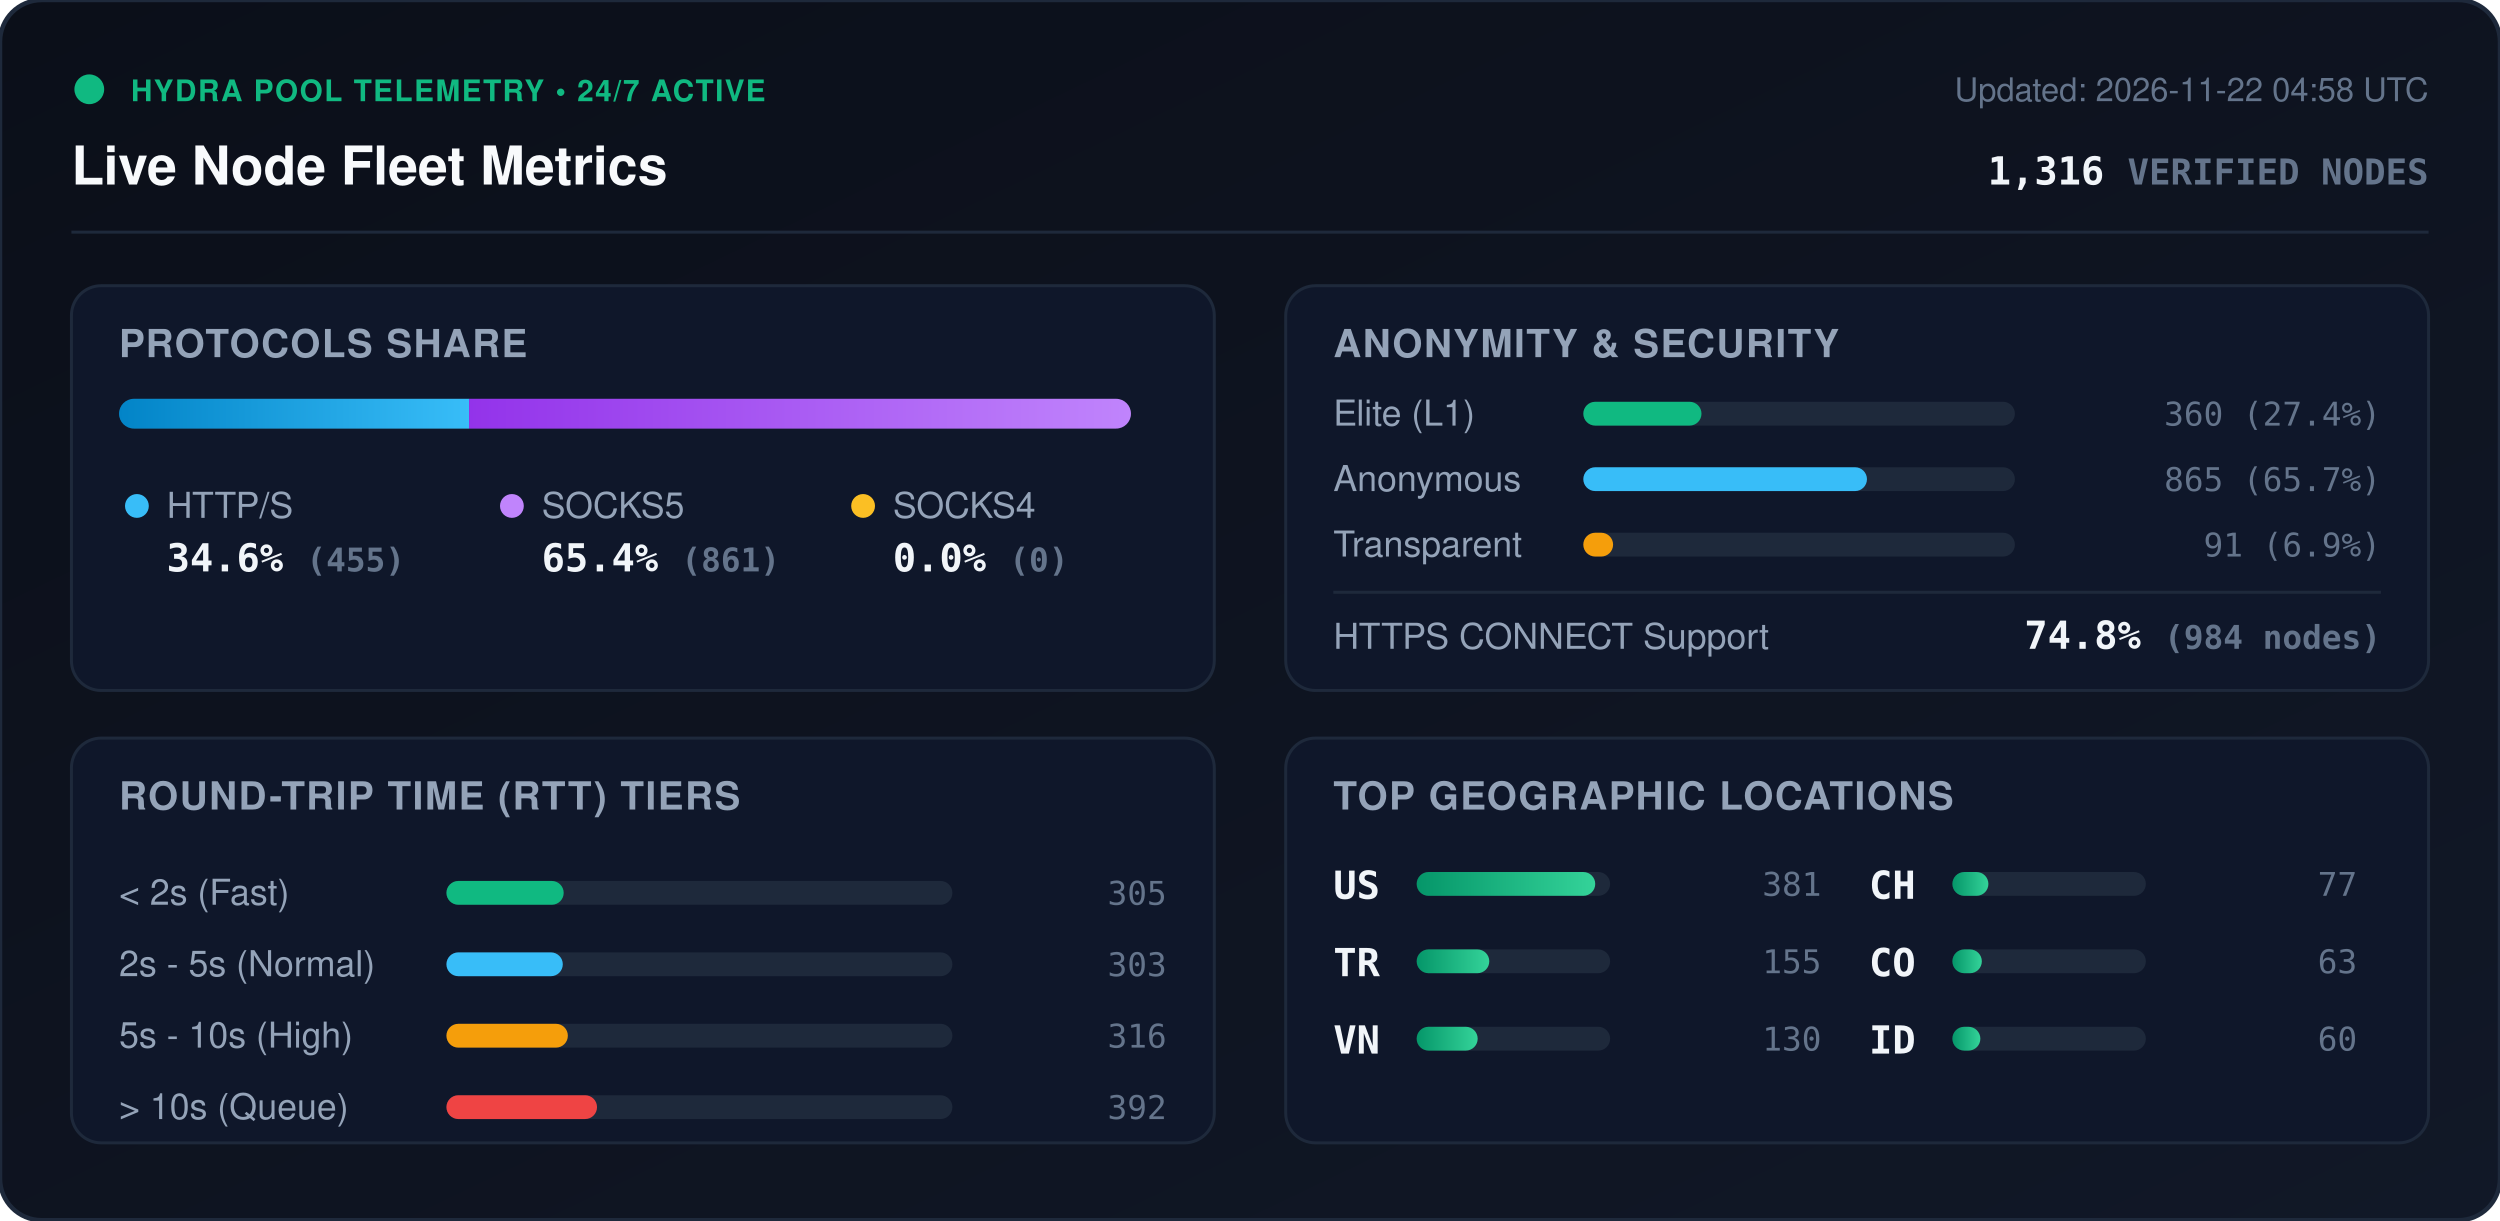
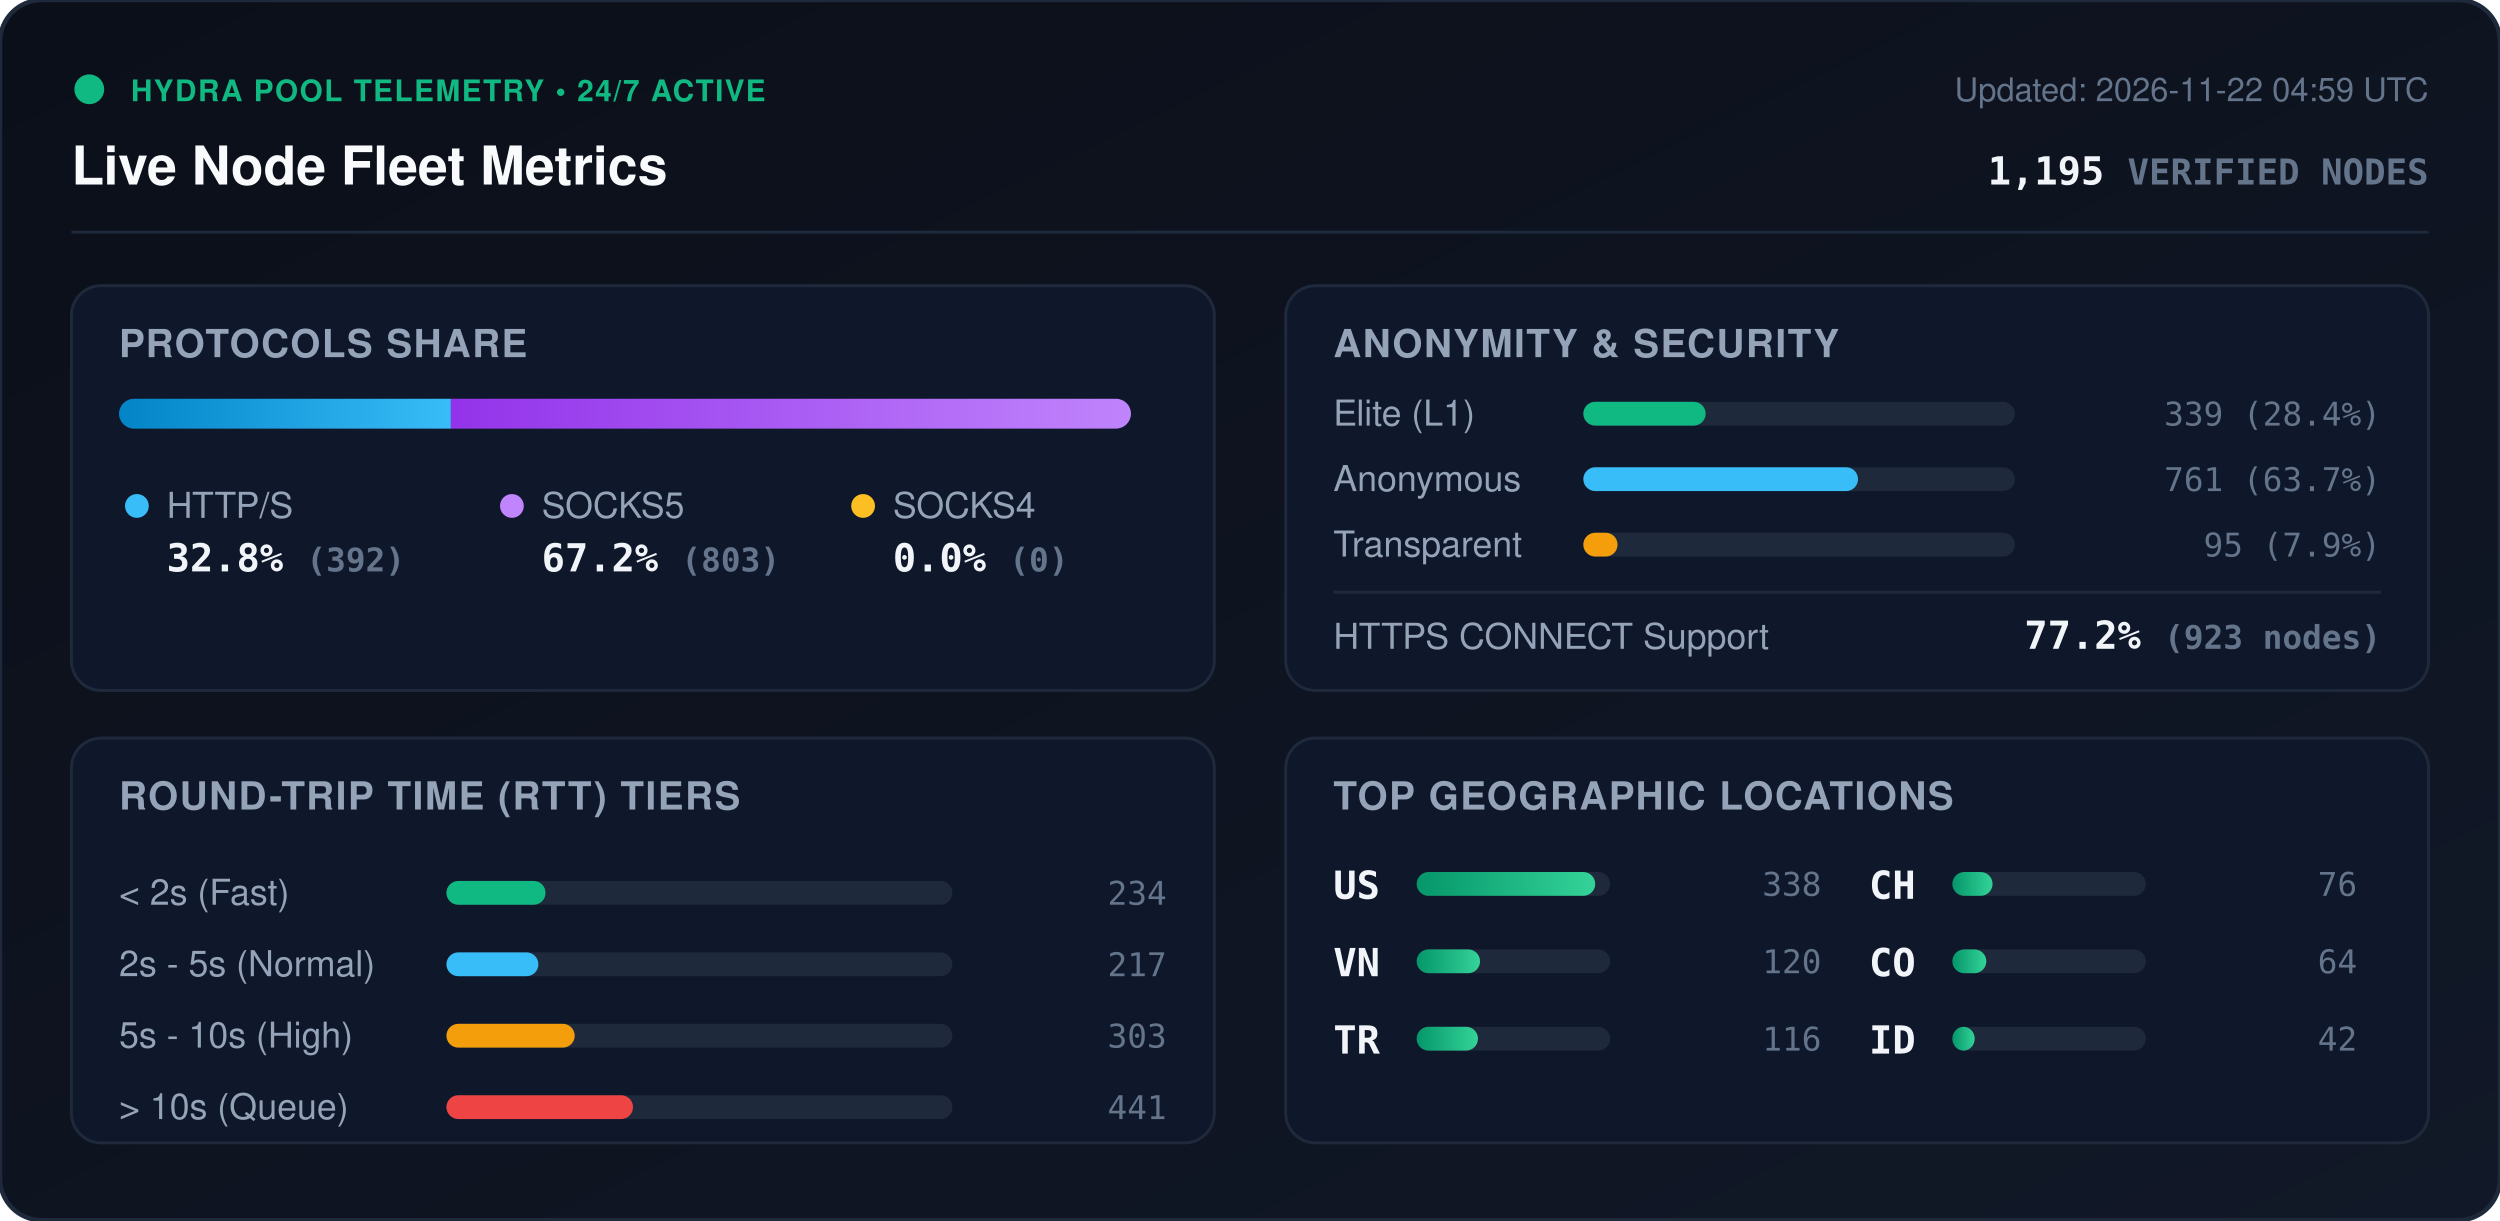
<svg xmlns="http://www.w3.org/2000/svg" viewBox="0 0 840 410" width="840" height="410" style="max-width: 100%; height: auto;">
  <defs>
    <linearGradient id="bg" x1="0%" y1="0%" x2="100%" y2="100%">
      <stop offset="0%" stop-color="#0b0f19" />
      <stop offset="100%" stop-color="#111827" />
    </linearGradient>
    <linearGradient id="bar-http" x1="0%" y1="0%" x2="100%" y2="0%">
      <stop offset="0%" stop-color="#0284c7" />
      <stop offset="100%" stop-color="#38bdf8" />
    </linearGradient>
    <linearGradient id="bar-socks5" x1="0%" y1="0%" x2="100%" y2="0%">
      <stop offset="0%" stop-color="#9333ea" />
      <stop offset="100%" stop-color="#c084fc" />
    </linearGradient>
    <linearGradient id="bar-socks4" x1="0%" y1="0%" x2="100%" y2="0%">
      <stop offset="0%" stop-color="#d97706" />
      <stop offset="100%" stop-color="#fbbf24" />
    </linearGradient>
    <linearGradient id="bar-green" x1="0%" y1="0%" x2="100%" y2="0%">
      <stop offset="0%" stop-color="#059669" />
      <stop offset="100%" stop-color="#34d399" />
    </linearGradient>
    <clipPath id="prog-track-clip">
      <rect width="340.0" height="10" rx="5" />
    </clipPath>
    <style>
      .title { font: 700 18px -apple-system, BlinkMacSystemFont, 'Segoe UI', Helvetica, Arial, sans-serif; fill: #f8fafc; }
      .sub { font: 500 11px -apple-system, BlinkMacSystemFont, 'Segoe UI', Helvetica, Arial, sans-serif; fill: #64748b; }
      .section-hdr { font: 600 13px -apple-system, BlinkMacSystemFont, 'Segoe UI', Helvetica, Arial, sans-serif; fill: #94a3b8; letter-spacing: 0.5px; }
      .metric-val { font: 700 13px -apple-system, BlinkMacSystemFont, 'Segoe UI', Helvetica, Arial, sans-serif; fill: #f1f5f9; }
      .metric-lbl { font: 500 12px -apple-system, BlinkMacSystemFont, 'Segoe UI', Helvetica, Arial, sans-serif; fill: #94a3b8; }
      .badge-txt { font: 700 10px -apple-system, BlinkMacSystemFont, 'Segoe UI', Helvetica, Arial, sans-serif; fill: #10b981; letter-spacing: 0.5px; }
      .mono { font-family: ui-monospace, SFMono-Regular, Menlo, Monaco, Consolas, monospace; }
      .pulse { animation: beacon 2s infinite ease-in-out; }
      @keyframes beacon { 0%, 100% { opacity: 1; } 50% { opacity: 0.35; } }
    </style>
  </defs>
  <rect width="840" height="410" rx="14" fill="url(#bg)" stroke="#1e293b" stroke-width="1.5" />
  <g transform="translate(24, 24)">
    <circle cx="6" cy="6" r="5" fill="#10b981" class="pulse" />
    <text x="20" y="10" class="badge-txt">HYDRA POOL TELEMETRY • 24/7 ACTIVE</text>
    <text x="0" y="38" class="title">Live Node Fleet Metrics</text>
-     <text x="792" y="10" text-anchor="end" class="sub">Updated: 2026-11-22 04:58 UTC</text>
-     <text x="792" y="38" text-anchor="end" class="metric-val mono" fill="#38bdf8">1,316 <tspan font-size="12" fill="#64748b">VERIFIED NODES</tspan>
+     <text x="792" y="10" text-anchor="end" class="sub">Updated: 2026-11-22 04:59 UTC</text>
+     <text x="792" y="38" text-anchor="end" class="metric-val mono" fill="#38bdf8">1,195 <tspan font-size="12" fill="#64748b">VERIFIED NODES</tspan>
    </text>
  </g>
  <line x1="24" y1="78" x2="816" y2="78" stroke="#1e293b" stroke-width="1" />
  <g transform="translate(24, 96)">
    <rect width="384" height="136" rx="10" fill="#0f172a" stroke="#1e293b" />
    <text x="16" y="24" class="section-hdr">PROTOCOLS SHARE</text>
    <g transform="translate(16, 38)">
      <rect width="340.0" height="10" rx="5" fill="#1e293b" />
      <g clip-path="url(#prog-track-clip)">
-         <rect x="0" width="117.6" height="10" fill="url(#bar-http)" />
-         <rect x="117.6" width="222.4" height="10" fill="url(#bar-socks5)" />
+         <rect x="0" width="111.5" height="10" fill="url(#bar-http)" />
+         <rect x="111.5" width="228.5" height="10" fill="url(#bar-socks5)" />
        <rect x="340.0" width="0.0" height="10" fill="url(#bar-socks4)" />
      </g>
    </g>
    <g transform="translate(16, 68)">
      <circle cx="6" cy="6" r="4" fill="#38bdf8" />
      <text x="16" y="10" class="metric-lbl">HTTP/S</text>
-       <text x="16" y="28" class="metric-val mono">34.6% <tspan font-size="11" fill="#64748b">(455)</tspan>
+       <text x="16" y="28" class="metric-val mono">32.8% <tspan font-size="11" fill="#64748b">(392)</tspan>
      </text>
      <circle cx="132" cy="6" r="4" fill="#c084fc" />
      <text x="142" y="10" class="metric-lbl">SOCKS5</text>
-       <text x="142" y="28" class="metric-val mono">65.4% <tspan font-size="11" fill="#64748b">(861)</tspan>
+       <text x="142" y="28" class="metric-val mono">67.2% <tspan font-size="11" fill="#64748b">(803)</tspan>
      </text>
      <circle cx="250" cy="6" r="4" fill="#fbbf24" />
      <text x="260" y="10" class="metric-lbl">SOCKS4</text>
      <text x="260" y="28" class="metric-val mono">0.0% <tspan font-size="11" fill="#64748b">(0)</tspan>
      </text>
    </g>
  </g>
  <g transform="translate(432, 96)">
    <rect width="384" height="136" rx="10" fill="#0f172a" stroke="#1e293b" />
    <text x="16" y="24" class="section-hdr">ANONYMITY &amp; SECURITY</text>
    <text x="16" y="47" class="metric-lbl">Elite (L1)</text>
    <rect x="100" y="39" width="145.0" height="8" rx="4" fill="#1e293b" />
-     <rect x="100" y="39" width="39.7" height="8" rx="4" fill="#10b981" />
-     <text x="368" y="47" text-anchor="end" class="mono sub" fill="#e2e8f0">360 (27.4%)</text>
+     <rect x="100" y="39" width="41.1" height="8" rx="4" fill="#10b981" />
+     <text x="368" y="47" text-anchor="end" class="mono sub" fill="#e2e8f0">339 (28.4%)</text>
    <text x="16" y="69" class="metric-lbl">Anonymous</text>
    <rect x="100" y="61" width="145.0" height="8" rx="4" fill="#1e293b" />
-     <rect x="100" y="61" width="95.3" height="8" rx="4" fill="#38bdf8" />
-     <text x="368" y="69" text-anchor="end" class="mono sub" fill="#e2e8f0">865 (65.7%)</text>
+     <rect x="100" y="61" width="92.3" height="8" rx="4" fill="#38bdf8" />
+     <text x="368" y="69" text-anchor="end" class="mono sub" fill="#e2e8f0">761 (63.7%)</text>
    <text x="16" y="91" class="metric-lbl">Transparent</text>
    <rect x="100" y="83" width="145.0" height="8" rx="4" fill="#1e293b" />
-     <rect x="100" y="83" width="10.0" height="8" rx="4" fill="#f59e0b" />
-     <text x="368" y="91" text-anchor="end" class="mono sub" fill="#e2e8f0">91 (6.9%)</text>
+     <rect x="100" y="83" width="11.5" height="8" rx="4" fill="#f59e0b" />
+     <text x="368" y="91" text-anchor="end" class="mono sub" fill="#e2e8f0">95 (7.9%)</text>
    <line x1="16" y1="103" x2="368" y2="103" stroke="#1e293b" stroke-width="1" />
    <text x="16" y="122" class="metric-lbl">HTTPS CONNECT Support</text>
-     <text x="368" y="122" text-anchor="end" class="metric-val mono" fill="#34d399">74.8% <tspan font-size="11" fill="#64748b">(984 nodes)</tspan>
+     <text x="368" y="122" text-anchor="end" class="metric-val mono" fill="#34d399">77.2% <tspan font-size="11" fill="#64748b">(923 nodes)</tspan>
    </text>
  </g>
  <g transform="translate(24, 248)">
    <rect width="384" height="136" rx="10" fill="#0f172a" stroke="#1e293b" />
    <text x="16" y="24" class="section-hdr">ROUND-TRIP TIME (RTT) TIERS</text>
    <g transform="translate(16, 42)">
      <text x="0" y="14" class="metric-lbl">&lt; 2s (Fast)</text>
      <rect x="110" y="6" width="170" height="8" rx="4" fill="#1e293b" />
-       <rect x="110" y="6" width="39.4" height="8" rx="4" fill="#10b981" />
-       <text x="352" y="14" text-anchor="end" class="mono sub">305</text>
+       <rect x="110" y="6" width="33.3" height="8" rx="4" fill="#10b981" />
+       <text x="352" y="14" text-anchor="end" class="mono sub">234</text>
      <text x="0" y="38" class="metric-lbl">2s - 5s (Normal)</text>
      <rect x="110" y="30" width="170" height="8" rx="4" fill="#1e293b" />
-       <rect x="110" y="30" width="39.1" height="8" rx="4" fill="#38bdf8" />
-       <text x="352" y="38" text-anchor="end" class="mono sub">303</text>
+       <rect x="110" y="30" width="30.9" height="8" rx="4" fill="#38bdf8" />
+       <text x="352" y="38" text-anchor="end" class="mono sub">217</text>
      <text x="0" y="62" class="metric-lbl">5s - 10s (High)</text>
      <rect x="110" y="54" width="170" height="8" rx="4" fill="#1e293b" />
-       <rect x="110" y="54" width="40.8" height="8" rx="4" fill="#f59e0b" />
-       <text x="352" y="62" text-anchor="end" class="mono sub">316</text>
+       <rect x="110" y="54" width="43.1" height="8" rx="4" fill="#f59e0b" />
+       <text x="352" y="62" text-anchor="end" class="mono sub">303</text>
      <text x="0" y="86" class="metric-lbl">&gt; 10s (Queue)</text>
      <rect x="110" y="78" width="170" height="8" rx="4" fill="#1e293b" />
-       <rect x="110" y="78" width="50.6" height="8" rx="4" fill="#ef4444" />
-       <text x="352" y="86" text-anchor="end" class="mono sub">392</text>
+       <rect x="110" y="78" width="62.7" height="8" rx="4" fill="#ef4444" />
+       <text x="352" y="86" text-anchor="end" class="mono sub">441</text>
    </g>
  </g>
  <g transform="translate(432, 248)">
    <rect width="384" height="136" rx="10" fill="#0f172a" stroke="#1e293b" />
    <text x="16" y="24" class="section-hdr">TOP GEOGRAPHIC LOCATIONS</text>
    <g transform="translate(16, 42)">
      <g transform="translate(0, 0)">
        <text x="0" y="12" class="mono metric-val" font-size="12">US</text>
        <rect x="28" y="3" width="65" height="8" rx="4" fill="#1e293b" />
        <rect x="28" y="3" width="60.0" height="8" rx="4" fill="url(#bar-green)" />
-         <text x="164" y="11" text-anchor="end" class="mono sub">381</text>
+         <text x="164" y="11" text-anchor="end" class="mono sub">338</text>
      </g>
      <g transform="translate(0, 26)">
+         <text x="0" y="12" class="mono metric-val" font-size="12">VN</text>
+         <rect x="28" y="3" width="65" height="8" rx="4" fill="#1e293b" />
+         <rect x="28" y="3" width="21.3" height="8" rx="4" fill="url(#bar-green)" />
+         <text x="164" y="11" text-anchor="end" class="mono sub">120</text>
+       </g>
+       <g transform="translate(0, 52)">
        <text x="0" y="12" class="mono metric-val" font-size="12">TR</text>
        <rect x="28" y="3" width="65" height="8" rx="4" fill="#1e293b" />
-         <rect x="28" y="3" width="24.4" height="8" rx="4" fill="url(#bar-green)" />
-         <text x="164" y="11" text-anchor="end" class="mono sub">155</text>
-       </g>
-       <g transform="translate(0, 52)">
-         <text x="0" y="12" class="mono metric-val" font-size="12">VN</text>
-         <rect x="28" y="3" width="65" height="8" rx="4" fill="#1e293b" />
-         <rect x="28" y="3" width="20.5" height="8" rx="4" fill="url(#bar-green)" />
-         <text x="164" y="11" text-anchor="end" class="mono sub">130</text>
+         <rect x="28" y="3" width="20.6" height="8" rx="4" fill="url(#bar-green)" />
+         <text x="164" y="11" text-anchor="end" class="mono sub">116</text>
      </g>
      <g transform="translate(180, 0)">
        <text x="0" y="12" class="mono metric-val" font-size="12">CH</text>
        <rect x="28" y="3" width="65" height="8" rx="4" fill="#1e293b" />
-         <rect x="28" y="3" width="12.1" height="8" rx="4" fill="url(#bar-green)" />
-         <text x="164" y="11" text-anchor="end" class="mono sub">77</text>
+         <rect x="28" y="3" width="13.5" height="8" rx="4" fill="url(#bar-green)" />
+         <text x="164" y="11" text-anchor="end" class="mono sub">76</text>
      </g>
      <g transform="translate(180, 26)">
        <text x="0" y="12" class="mono metric-val" font-size="12">CO</text>
        <rect x="28" y="3" width="65" height="8" rx="4" fill="#1e293b" />
-         <rect x="28" y="3" width="9.9" height="8" rx="4" fill="url(#bar-green)" />
-         <text x="164" y="11" text-anchor="end" class="mono sub">63</text>
+         <rect x="28" y="3" width="11.4" height="8" rx="4" fill="url(#bar-green)" />
+         <text x="164" y="11" text-anchor="end" class="mono sub">64</text>
      </g>
      <g transform="translate(180, 52)">
        <text x="0" y="12" class="mono metric-val" font-size="12">ID</text>
        <rect x="28" y="3" width="65" height="8" rx="4" fill="#1e293b" />
-         <rect x="28" y="3" width="9.4" height="8" rx="4" fill="url(#bar-green)" />
-         <text x="164" y="11" text-anchor="end" class="mono sub">60</text>
+         <rect x="28" y="3" width="7.5" height="8" rx="4" fill="url(#bar-green)" />
+         <text x="164" y="11" text-anchor="end" class="mono sub">42</text>
      </g>
    </g>
  </g>
</svg>
